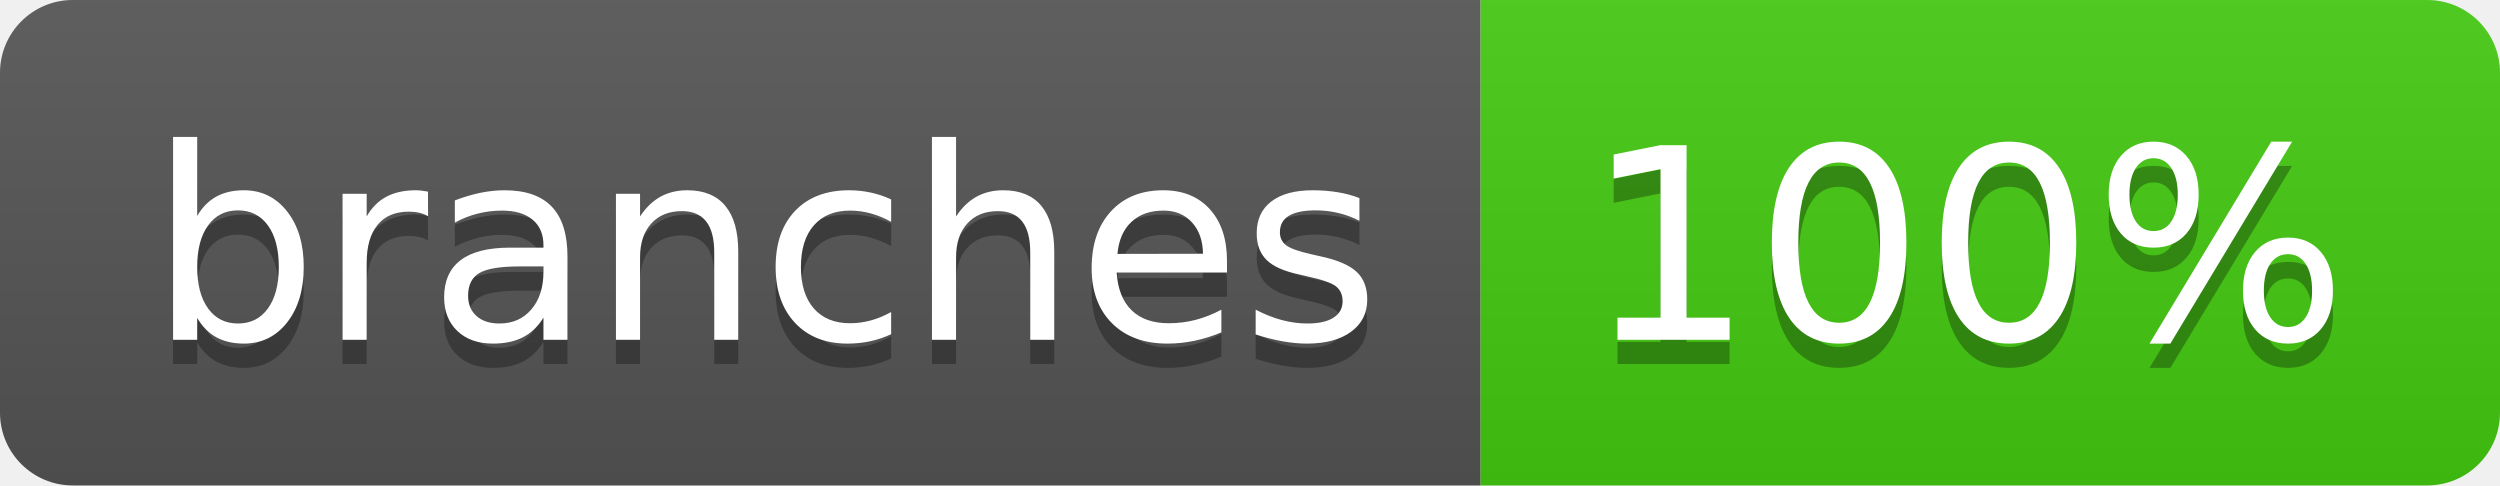
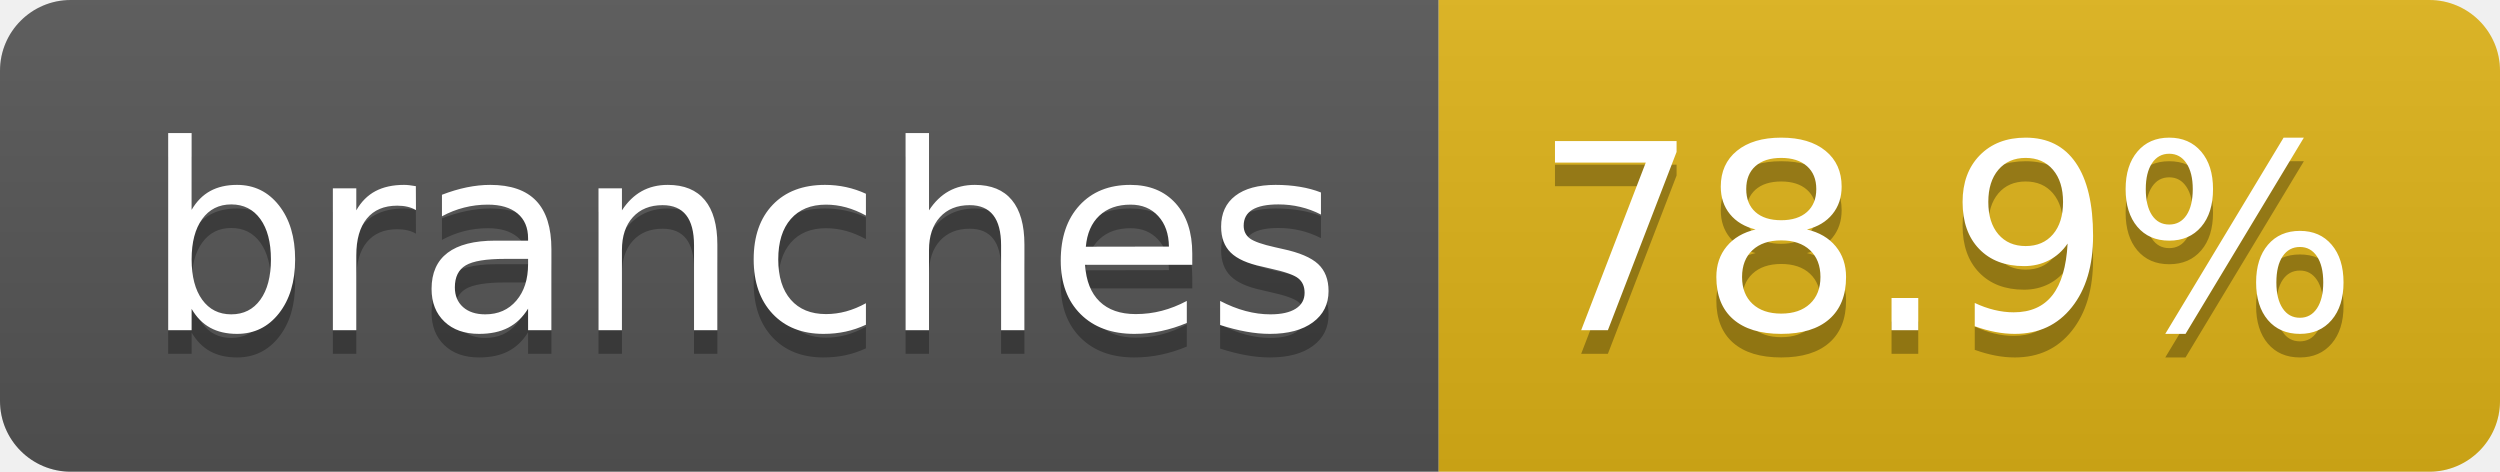
- <svg xmlns="http://www.w3.org/2000/svg" width="103" height="20" role="img" aria-label="branches: 100%">
+ <svg xmlns="http://www.w3.org/2000/svg" width="106" height="20" role="img" aria-label="branches: 78.9%">
  <linearGradient id="s" x2="0" y2="100%">
    <stop offset="0" stop-color="#bbb" stop-opacity=".1" />
    <stop offset="1" stop-opacity=".1" />
  </linearGradient>
  <clipPath id="r">
-     <rect width="103" height="20" rx="3" fill="#fff" />
+     <rect width="106" height="20" rx="3" fill="#fff" />
  </clipPath>
  <g clip-path="url(#r)">
    <rect width="61" height="20" fill="#555" />
-     <rect x="61" width="42" height="20" fill="#4c1" />
-     <rect width="103" height="20" fill="url(#s)" />
+     <rect x="61" width="45" height="20" fill="#dfb317" />
+     <rect width="106" height="20" fill="url(#s)" />
  </g>
  <g fill="#fff" text-anchor="middle" font-family="Verdana,Geneva,DejaVu Sans,sans-serif" text-rendering="geometricPrecision" font-size="110">
    <text aria-hidden="true" x="315" y="150" fill="#010101" fill-opacity=".3" transform="scale(.1)" textLength="507">branches</text>
    <text x="315" y="140" transform="scale(.1)" fill="#fff" textLength="507">branches</text>
-     <text aria-hidden="true" x="810" y="150" fill="#010101" fill-opacity=".3" transform="scale(.1)" textLength="315">100%</text>
-     <text x="810" y="140" transform="scale(.1)" fill="#fff" textLength="315">100%</text>
+     <text aria-hidden="true" x="825" y="150" fill="#010101" fill-opacity=".3" transform="scale(.1)" textLength="350">78.9%</text>
+     <text x="825" y="140" transform="scale(.1)" fill="#fff" textLength="350">78.9%</text>
  </g>
</svg>
